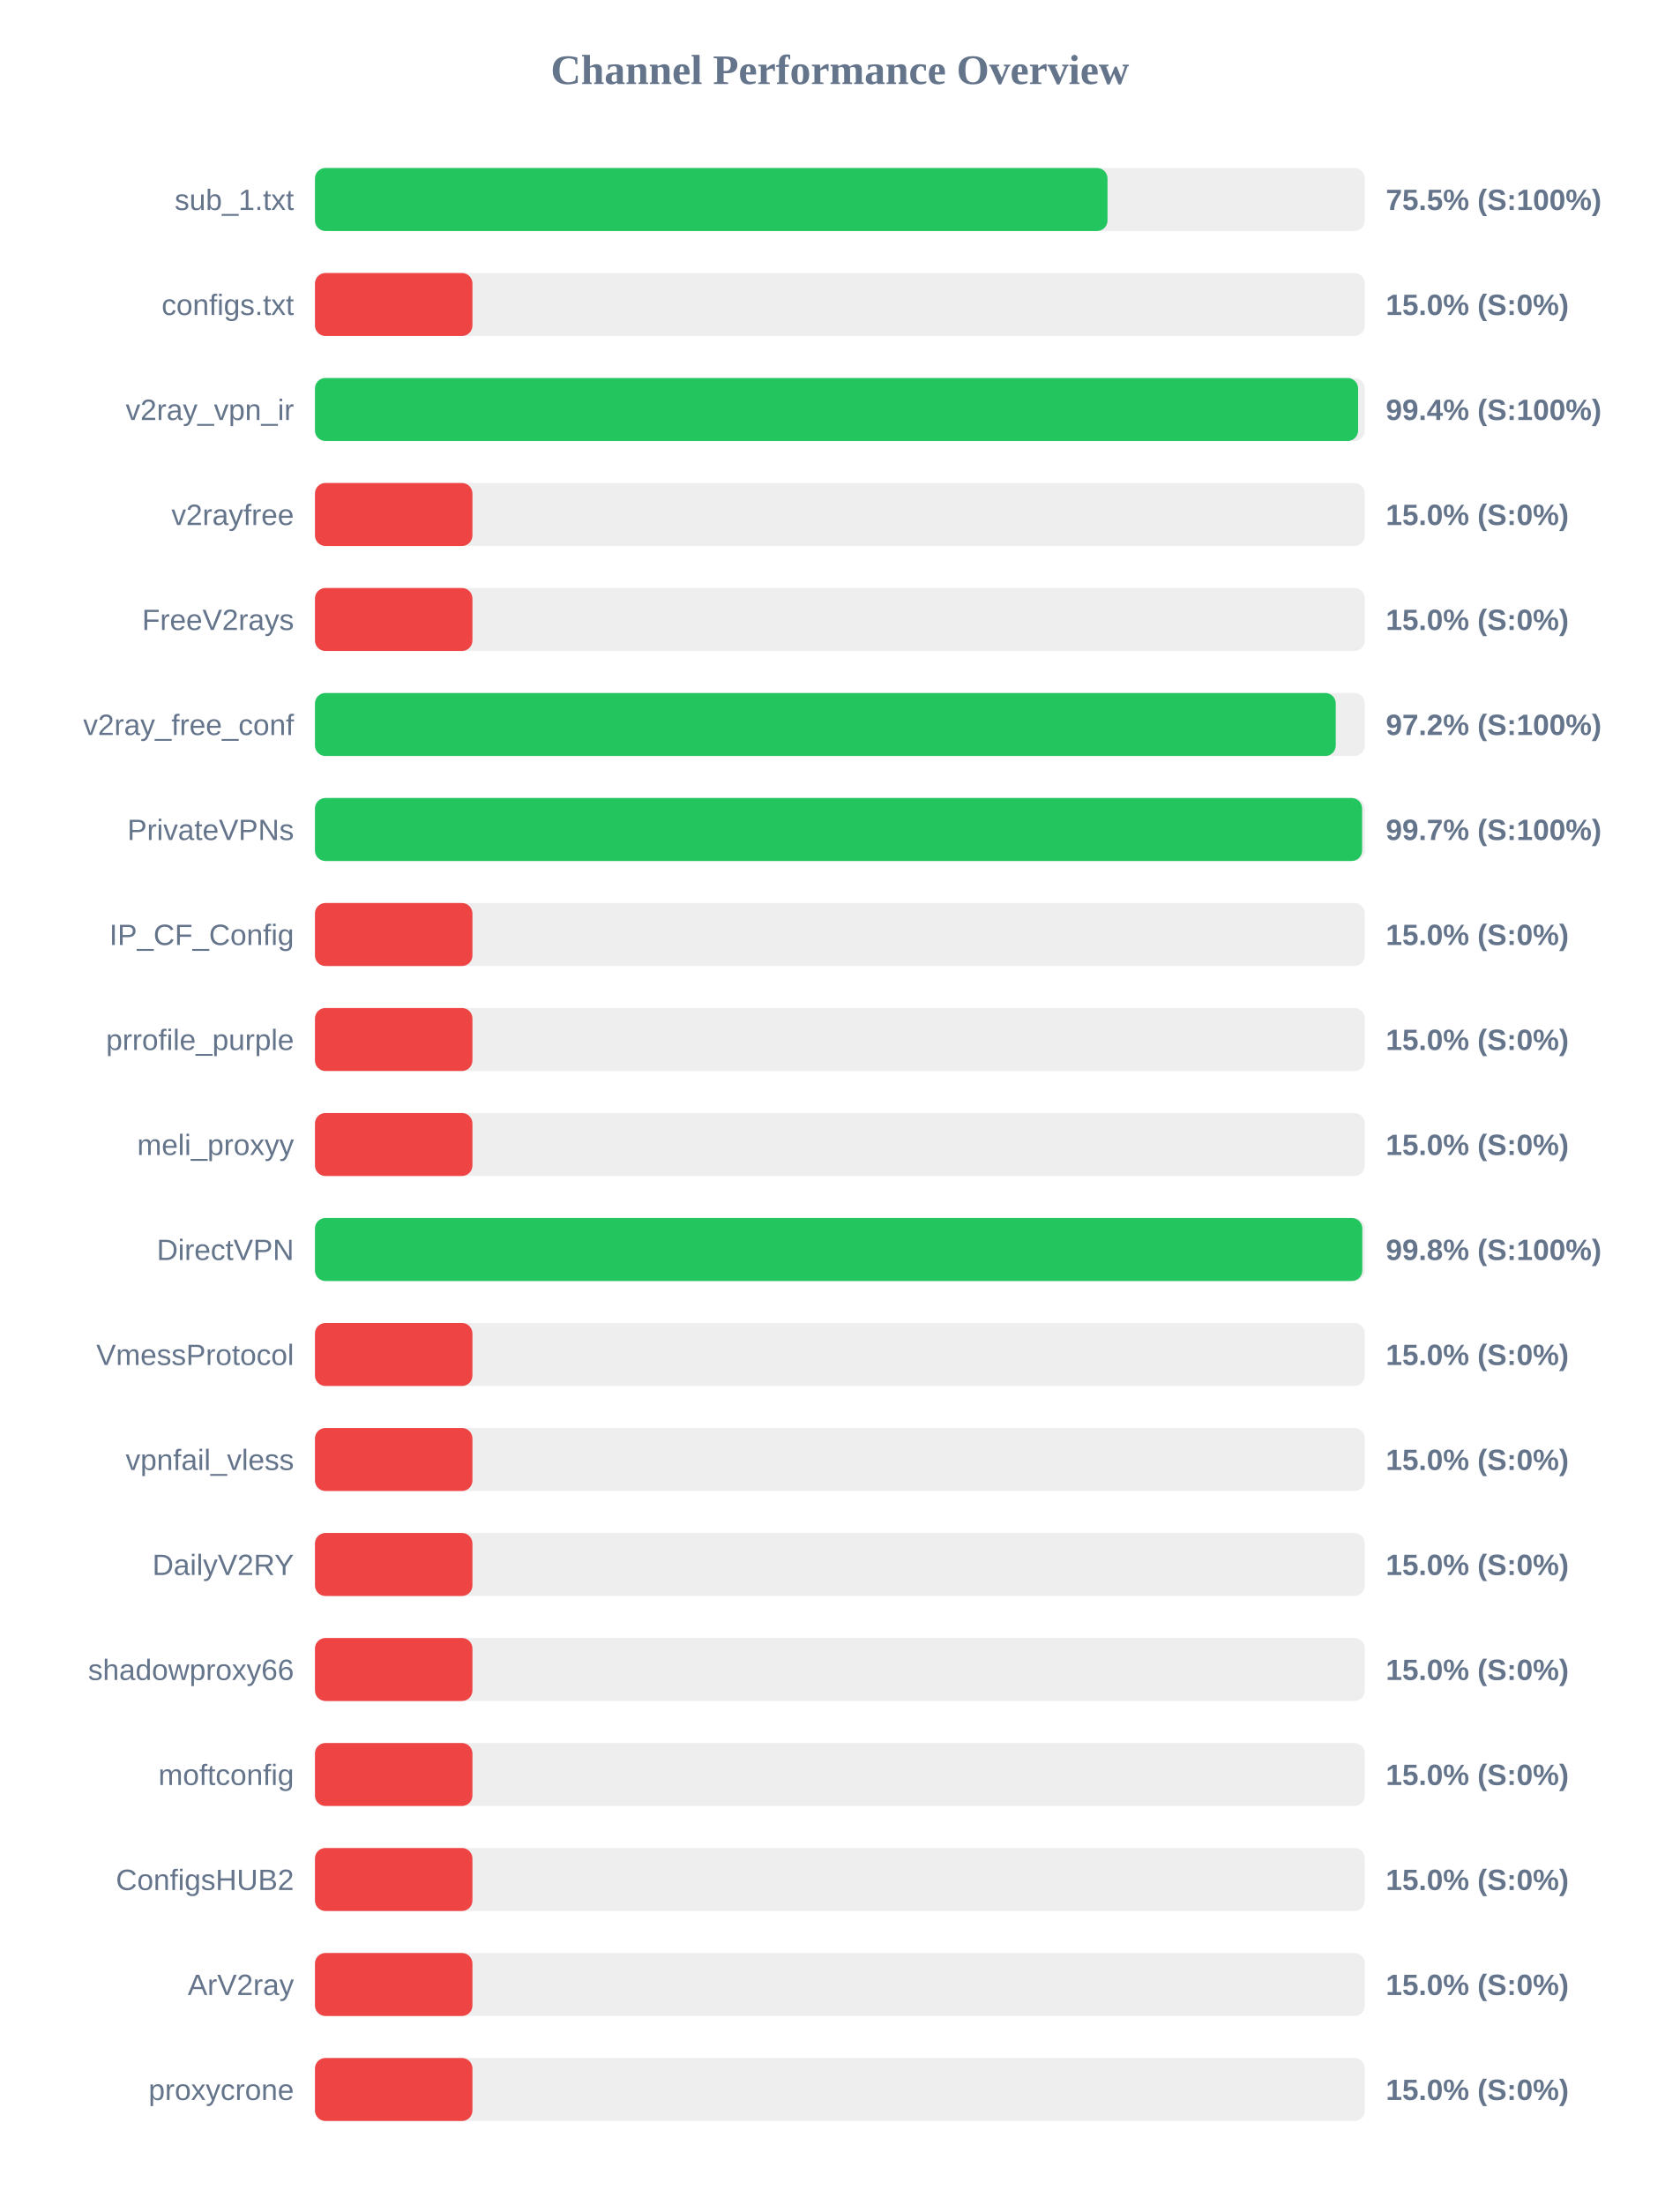
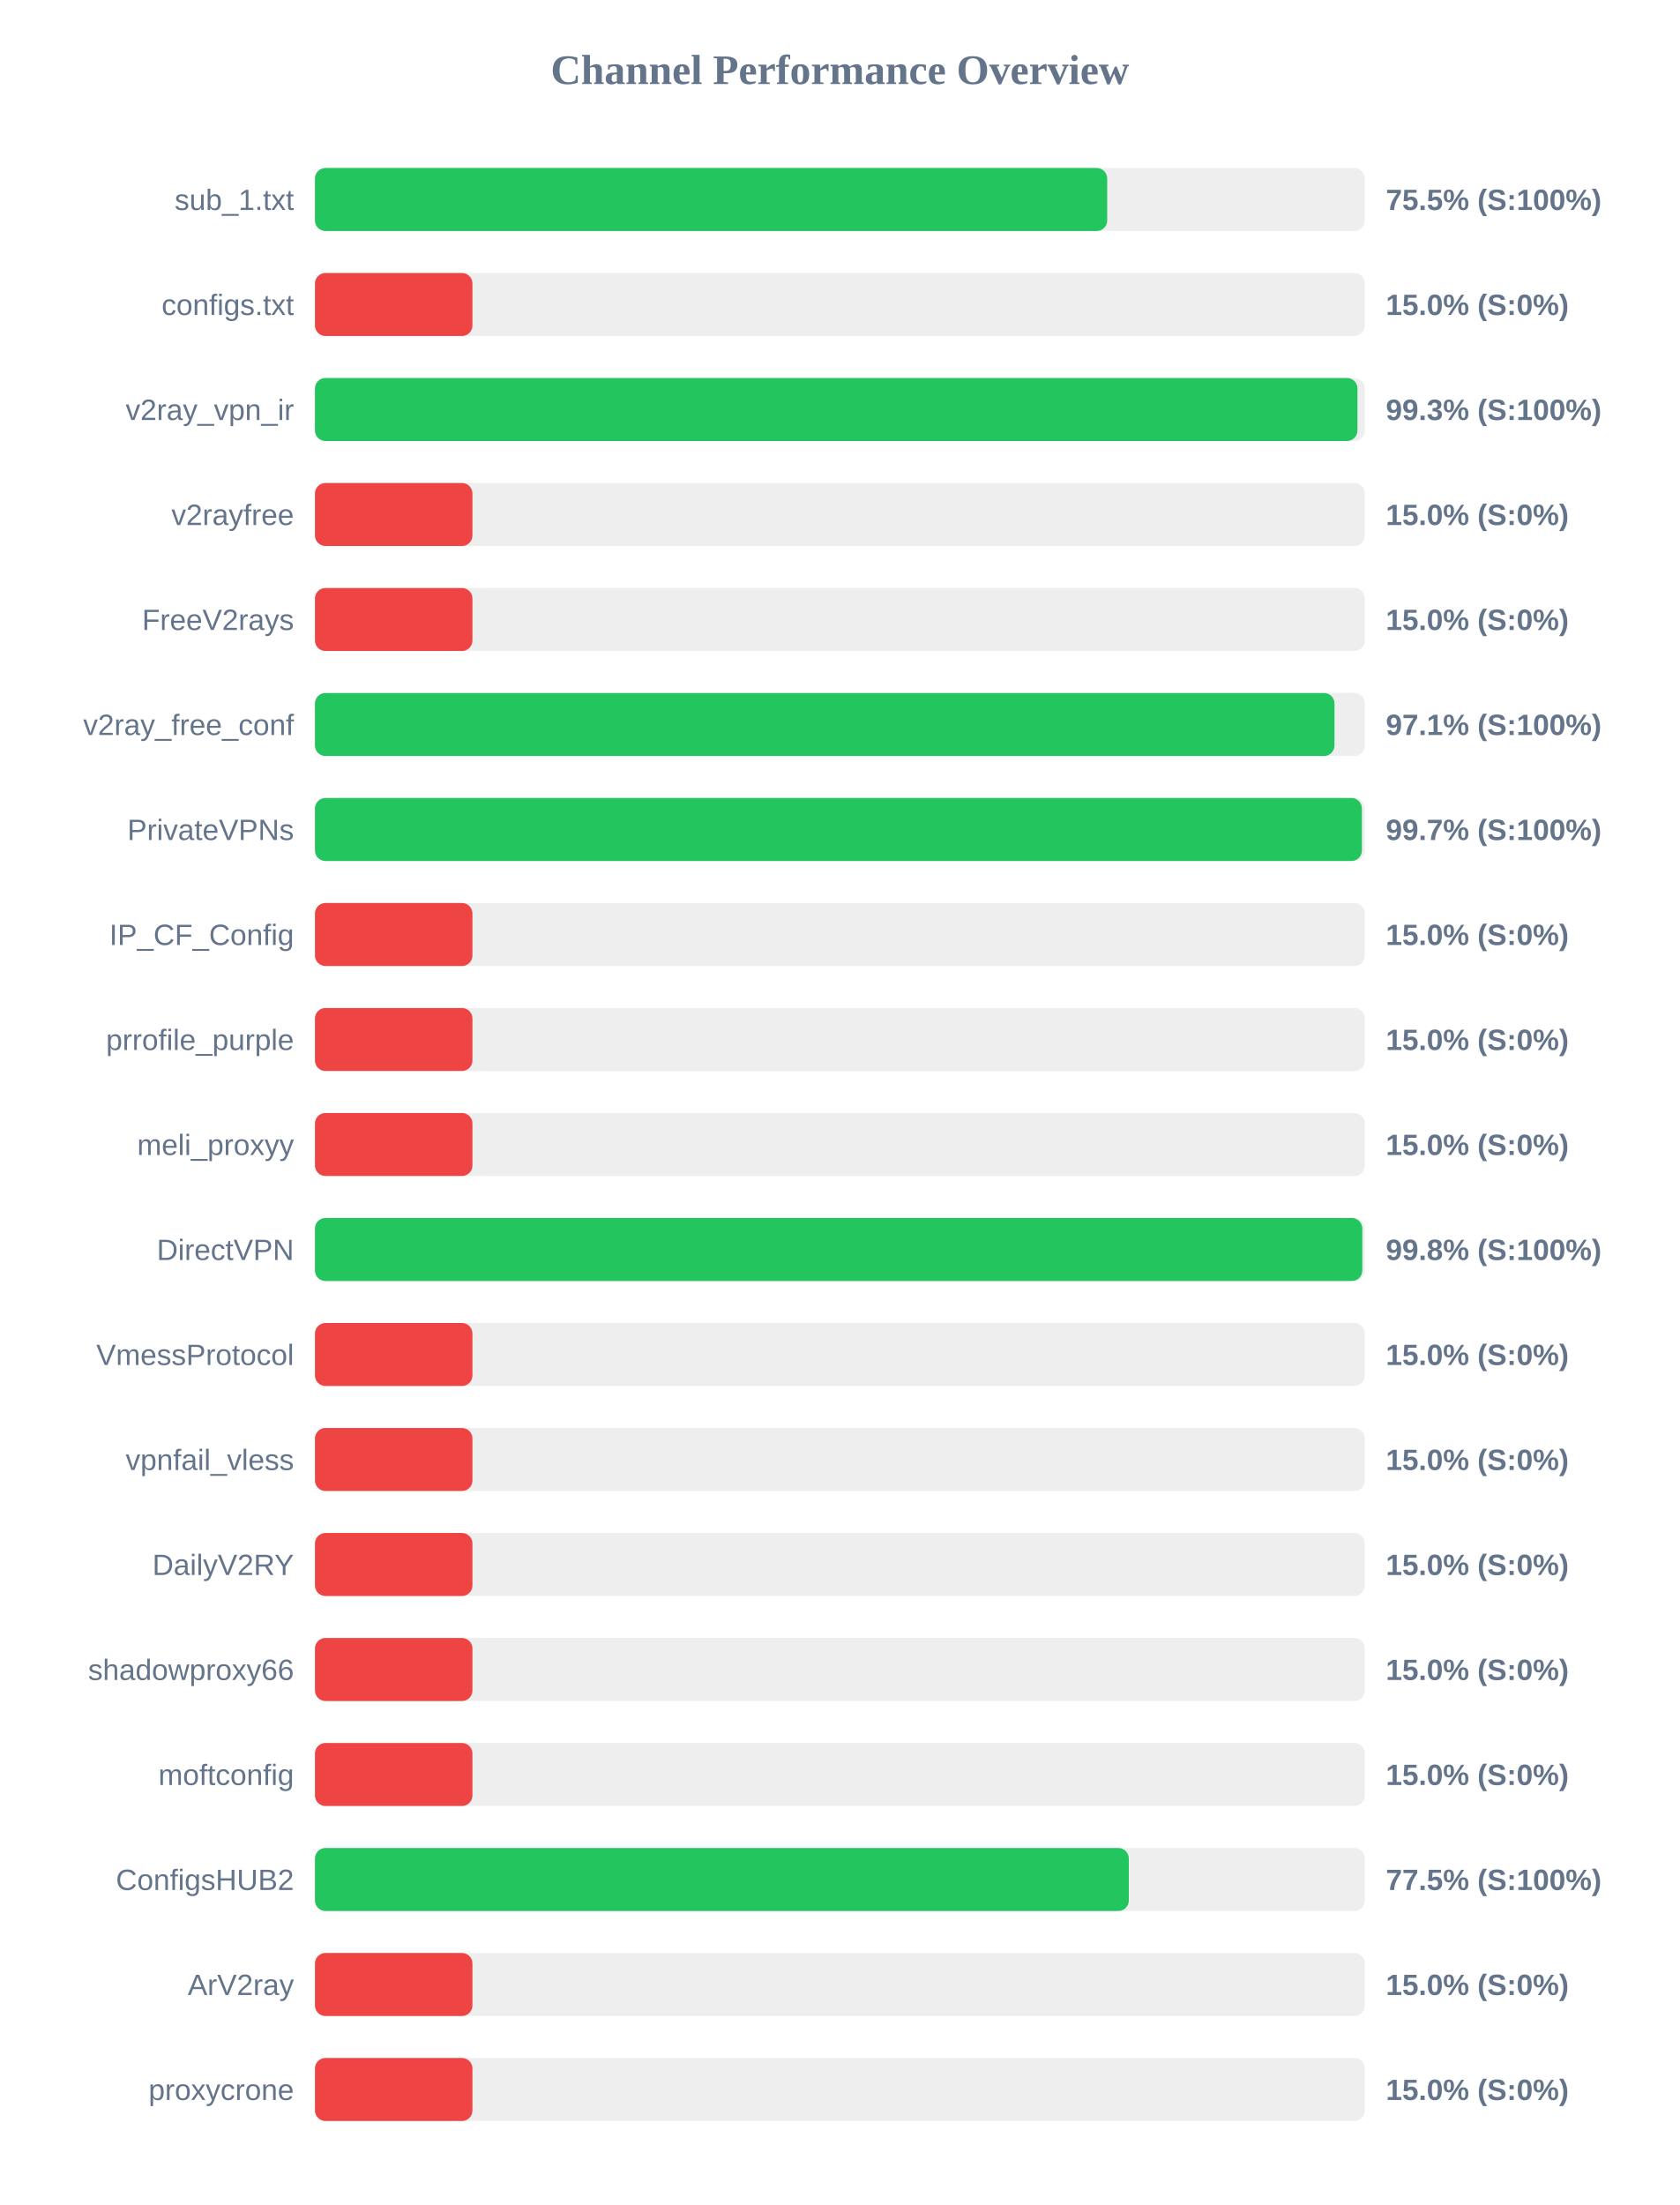
<svg xmlns="http://www.w3.org/2000/svg" width="800" height="1050" version="1.1">
  <style>
        .row { font: 14px Arial; fill: #64748b; }
        .score { font: bold 14px Arial; fill: #64748b; }
    </style>
  <text x="400" y="40" text-anchor="middle" font-size="20px" font-weight="bold" fill="#64748b">Channel Performance Overview</text>
  <rect x="150" y="80" width="500" height="30" fill="#eee" rx="5" />
-   <rect x="150" y="80" width="377.45" height="30" fill="#22c55e" rx="5" />
+   <rect x="150" y="80" width="377.3" height="30" fill="#22c55e" rx="5" />
  <text x="140" y="100" text-anchor="end" class="row">sub_1.txt</text>
  <text x="660" y="100" text-anchor="start" class="score">75.5% (S:100%)</text>
  <rect x="150" y="130" width="500" height="30" fill="#eee" rx="5" />
  <rect x="150" y="130" width="75.0" height="30" fill="#ef4444" rx="5" />
  <text x="140" y="150" text-anchor="end" class="row">configs.txt</text>
  <text x="660" y="150" text-anchor="start" class="score">15.0% (S:0%)</text>
  <rect x="150" y="180" width="500" height="30" fill="#eee" rx="5" />
-   <rect x="150" y="180" width="496.8" height="30" fill="#22c55e" rx="5" />
+   <rect x="150" y="180" width="496.5" height="30" fill="#22c55e" rx="5" />
  <text x="140" y="200" text-anchor="end" class="row">v2ray_vpn_ir</text>
-   <text x="660" y="200" text-anchor="start" class="score">99.4% (S:100%)</text>
+   <text x="660" y="200" text-anchor="start" class="score">99.3% (S:100%)</text>
  <rect x="150" y="230" width="500" height="30" fill="#eee" rx="5" />
  <rect x="150" y="230" width="75.0" height="30" fill="#ef4444" rx="5" />
  <text x="140" y="250" text-anchor="end" class="row">v2rayfree</text>
  <text x="660" y="250" text-anchor="start" class="score">15.0% (S:0%)</text>
  <rect x="150" y="280" width="500" height="30" fill="#eee" rx="5" />
  <rect x="150" y="280" width="75.0" height="30" fill="#ef4444" rx="5" />
  <text x="140" y="300" text-anchor="end" class="row">FreeV2rays</text>
  <text x="660" y="300" text-anchor="start" class="score">15.0% (S:0%)</text>
  <rect x="150" y="330" width="500" height="30" fill="#eee" rx="5" />
-   <rect x="150" y="330" width="486.15" height="30" fill="#22c55e" rx="5" />
+   <rect x="150" y="330" width="485.55" height="30" fill="#22c55e" rx="5" />
  <text x="140" y="350" text-anchor="end" class="row">v2ray_free_conf</text>
-   <text x="660" y="350" text-anchor="start" class="score">97.2% (S:100%)</text>
+   <text x="660" y="350" text-anchor="start" class="score">97.1% (S:100%)</text>
  <rect x="150" y="380" width="500" height="30" fill="#eee" rx="5" />
-   <rect x="150" y="380" width="498.7" height="30" fill="#22c55e" rx="5" />
+   <rect x="150" y="380" width="498.6" height="30" fill="#22c55e" rx="5" />
  <text x="140" y="400" text-anchor="end" class="row">PrivateVPNs</text>
  <text x="660" y="400" text-anchor="start" class="score">99.7% (S:100%)</text>
  <rect x="150" y="430" width="500" height="30" fill="#eee" rx="5" />
  <rect x="150" y="430" width="75.0" height="30" fill="#ef4444" rx="5" />
  <text x="140" y="450" text-anchor="end" class="row">IP_CF_Config</text>
  <text x="660" y="450" text-anchor="start" class="score">15.0% (S:0%)</text>
  <rect x="150" y="480" width="500" height="30" fill="#eee" rx="5" />
  <rect x="150" y="480" width="75.0" height="30" fill="#ef4444" rx="5" />
  <text x="140" y="500" text-anchor="end" class="row">prrofile_purple</text>
  <text x="660" y="500" text-anchor="start" class="score">15.0% (S:0%)</text>
  <rect x="150" y="530" width="500" height="30" fill="#eee" rx="5" />
  <rect x="150" y="530" width="75.0" height="30" fill="#ef4444" rx="5" />
  <text x="140" y="550" text-anchor="end" class="row">meli_proxyy</text>
  <text x="660" y="550" text-anchor="start" class="score">15.0% (S:0%)</text>
  <rect x="150" y="580" width="500" height="30" fill="#eee" rx="5" />
  <rect x="150" y="580" width="498.8" height="30" fill="#22c55e" rx="5" />
  <text x="140" y="600" text-anchor="end" class="row">DirectVPN</text>
  <text x="660" y="600" text-anchor="start" class="score">99.8% (S:100%)</text>
  <rect x="150" y="630" width="500" height="30" fill="#eee" rx="5" />
  <rect x="150" y="630" width="75.0" height="30" fill="#ef4444" rx="5" />
  <text x="140" y="650" text-anchor="end" class="row">VmessProtocol</text>
  <text x="660" y="650" text-anchor="start" class="score">15.0% (S:0%)</text>
  <rect x="150" y="680" width="500" height="30" fill="#eee" rx="5" />
  <rect x="150" y="680" width="75.0" height="30" fill="#ef4444" rx="5" />
  <text x="140" y="700" text-anchor="end" class="row">vpnfail_vless</text>
  <text x="660" y="700" text-anchor="start" class="score">15.0% (S:0%)</text>
  <rect x="150" y="730" width="500" height="30" fill="#eee" rx="5" />
  <rect x="150" y="730" width="75.0" height="30" fill="#ef4444" rx="5" />
  <text x="140" y="750" text-anchor="end" class="row">DailyV2RY</text>
  <text x="660" y="750" text-anchor="start" class="score">15.0% (S:0%)</text>
  <rect x="150" y="780" width="500" height="30" fill="#eee" rx="5" />
  <rect x="150" y="780" width="75.0" height="30" fill="#ef4444" rx="5" />
  <text x="140" y="800" text-anchor="end" class="row">shadowproxy66</text>
  <text x="660" y="800" text-anchor="start" class="score">15.0% (S:0%)</text>
  <rect x="150" y="830" width="500" height="30" fill="#eee" rx="5" />
  <rect x="150" y="830" width="75.0" height="30" fill="#ef4444" rx="5" />
  <text x="140" y="850" text-anchor="end" class="row">moftconfig</text>
  <text x="660" y="850" text-anchor="start" class="score">15.0% (S:0%)</text>
  <rect x="150" y="880" width="500" height="30" fill="#eee" rx="5" />
-   <rect x="150" y="880" width="75.0" height="30" fill="#ef4444" rx="5" />
+   <rect x="150" y="880" width="387.6" height="30" fill="#22c55e" rx="5" />
  <text x="140" y="900" text-anchor="end" class="row">ConfigsHUB2</text>
-   <text x="660" y="900" text-anchor="start" class="score">15.0% (S:0%)</text>
+   <text x="660" y="900" text-anchor="start" class="score">77.5% (S:100%)</text>
  <rect x="150" y="930" width="500" height="30" fill="#eee" rx="5" />
  <rect x="150" y="930" width="75.0" height="30" fill="#ef4444" rx="5" />
  <text x="140" y="950" text-anchor="end" class="row">ArV2ray</text>
  <text x="660" y="950" text-anchor="start" class="score">15.0% (S:0%)</text>
  <rect x="150" y="980" width="500" height="30" fill="#eee" rx="5" />
  <rect x="150" y="980" width="75.0" height="30" fill="#ef4444" rx="5" />
  <text x="140" y="1000" text-anchor="end" class="row">proxycrone</text>
  <text x="660" y="1000" text-anchor="start" class="score">15.0% (S:0%)</text>
</svg>
